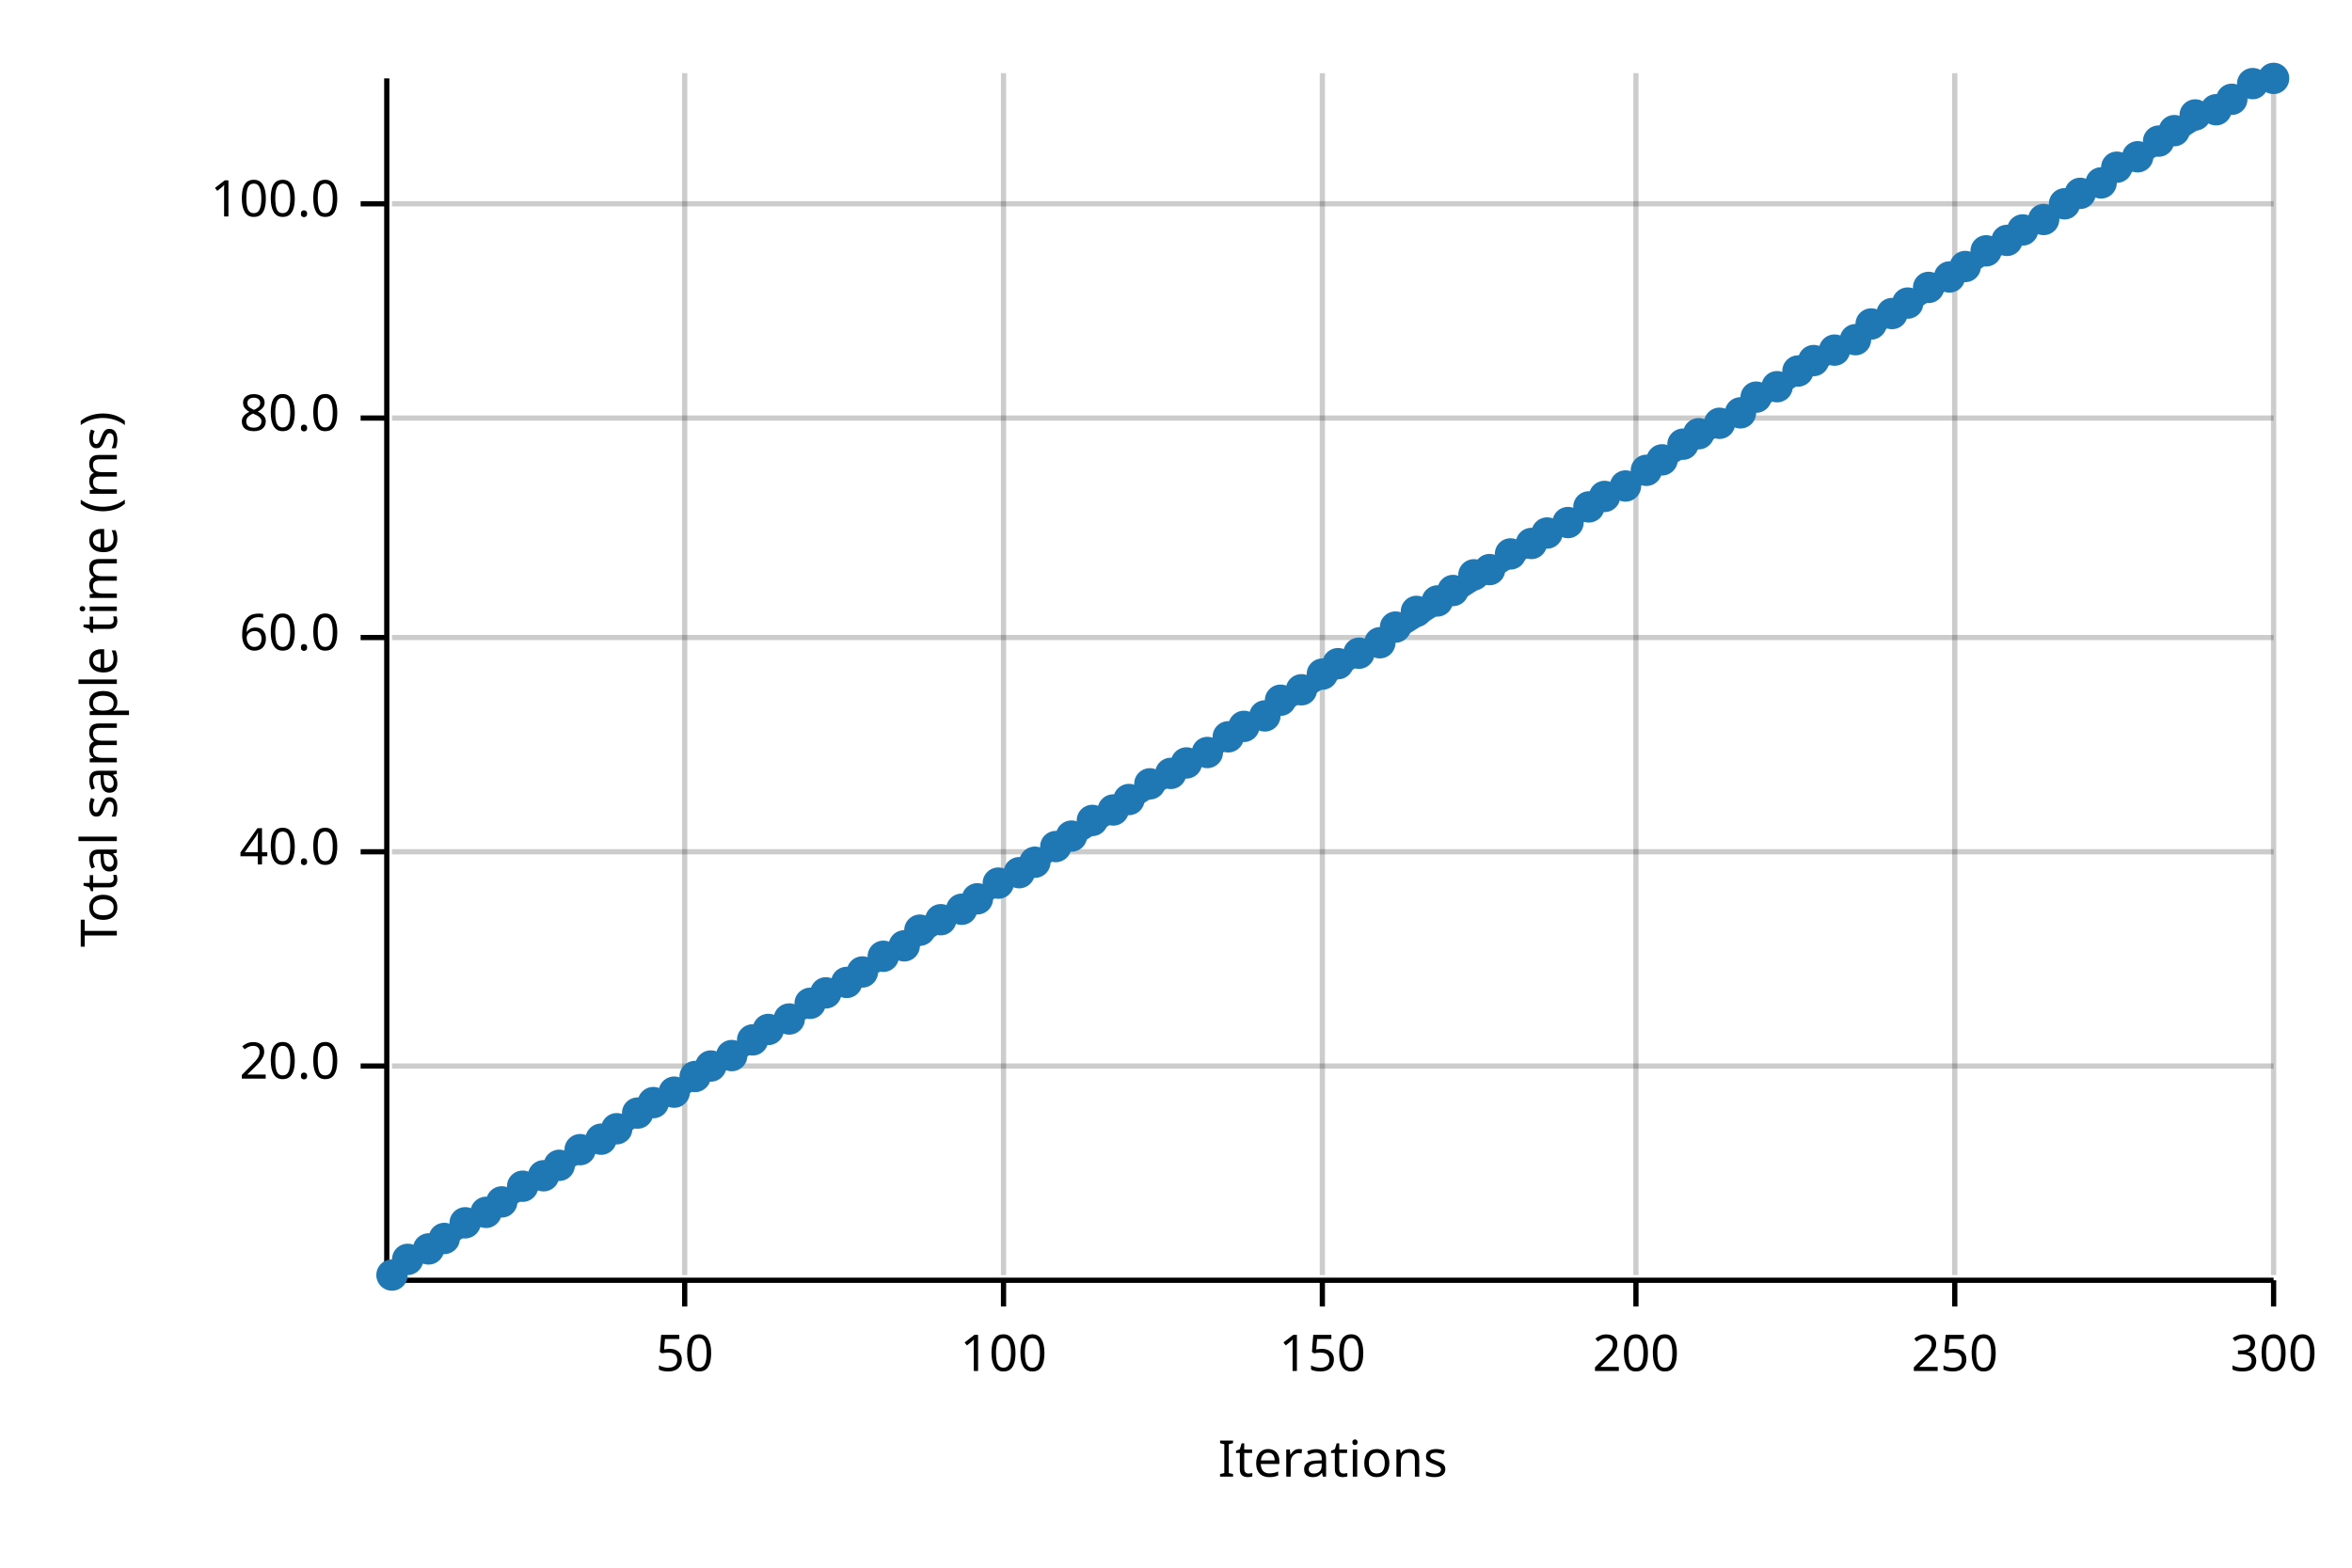
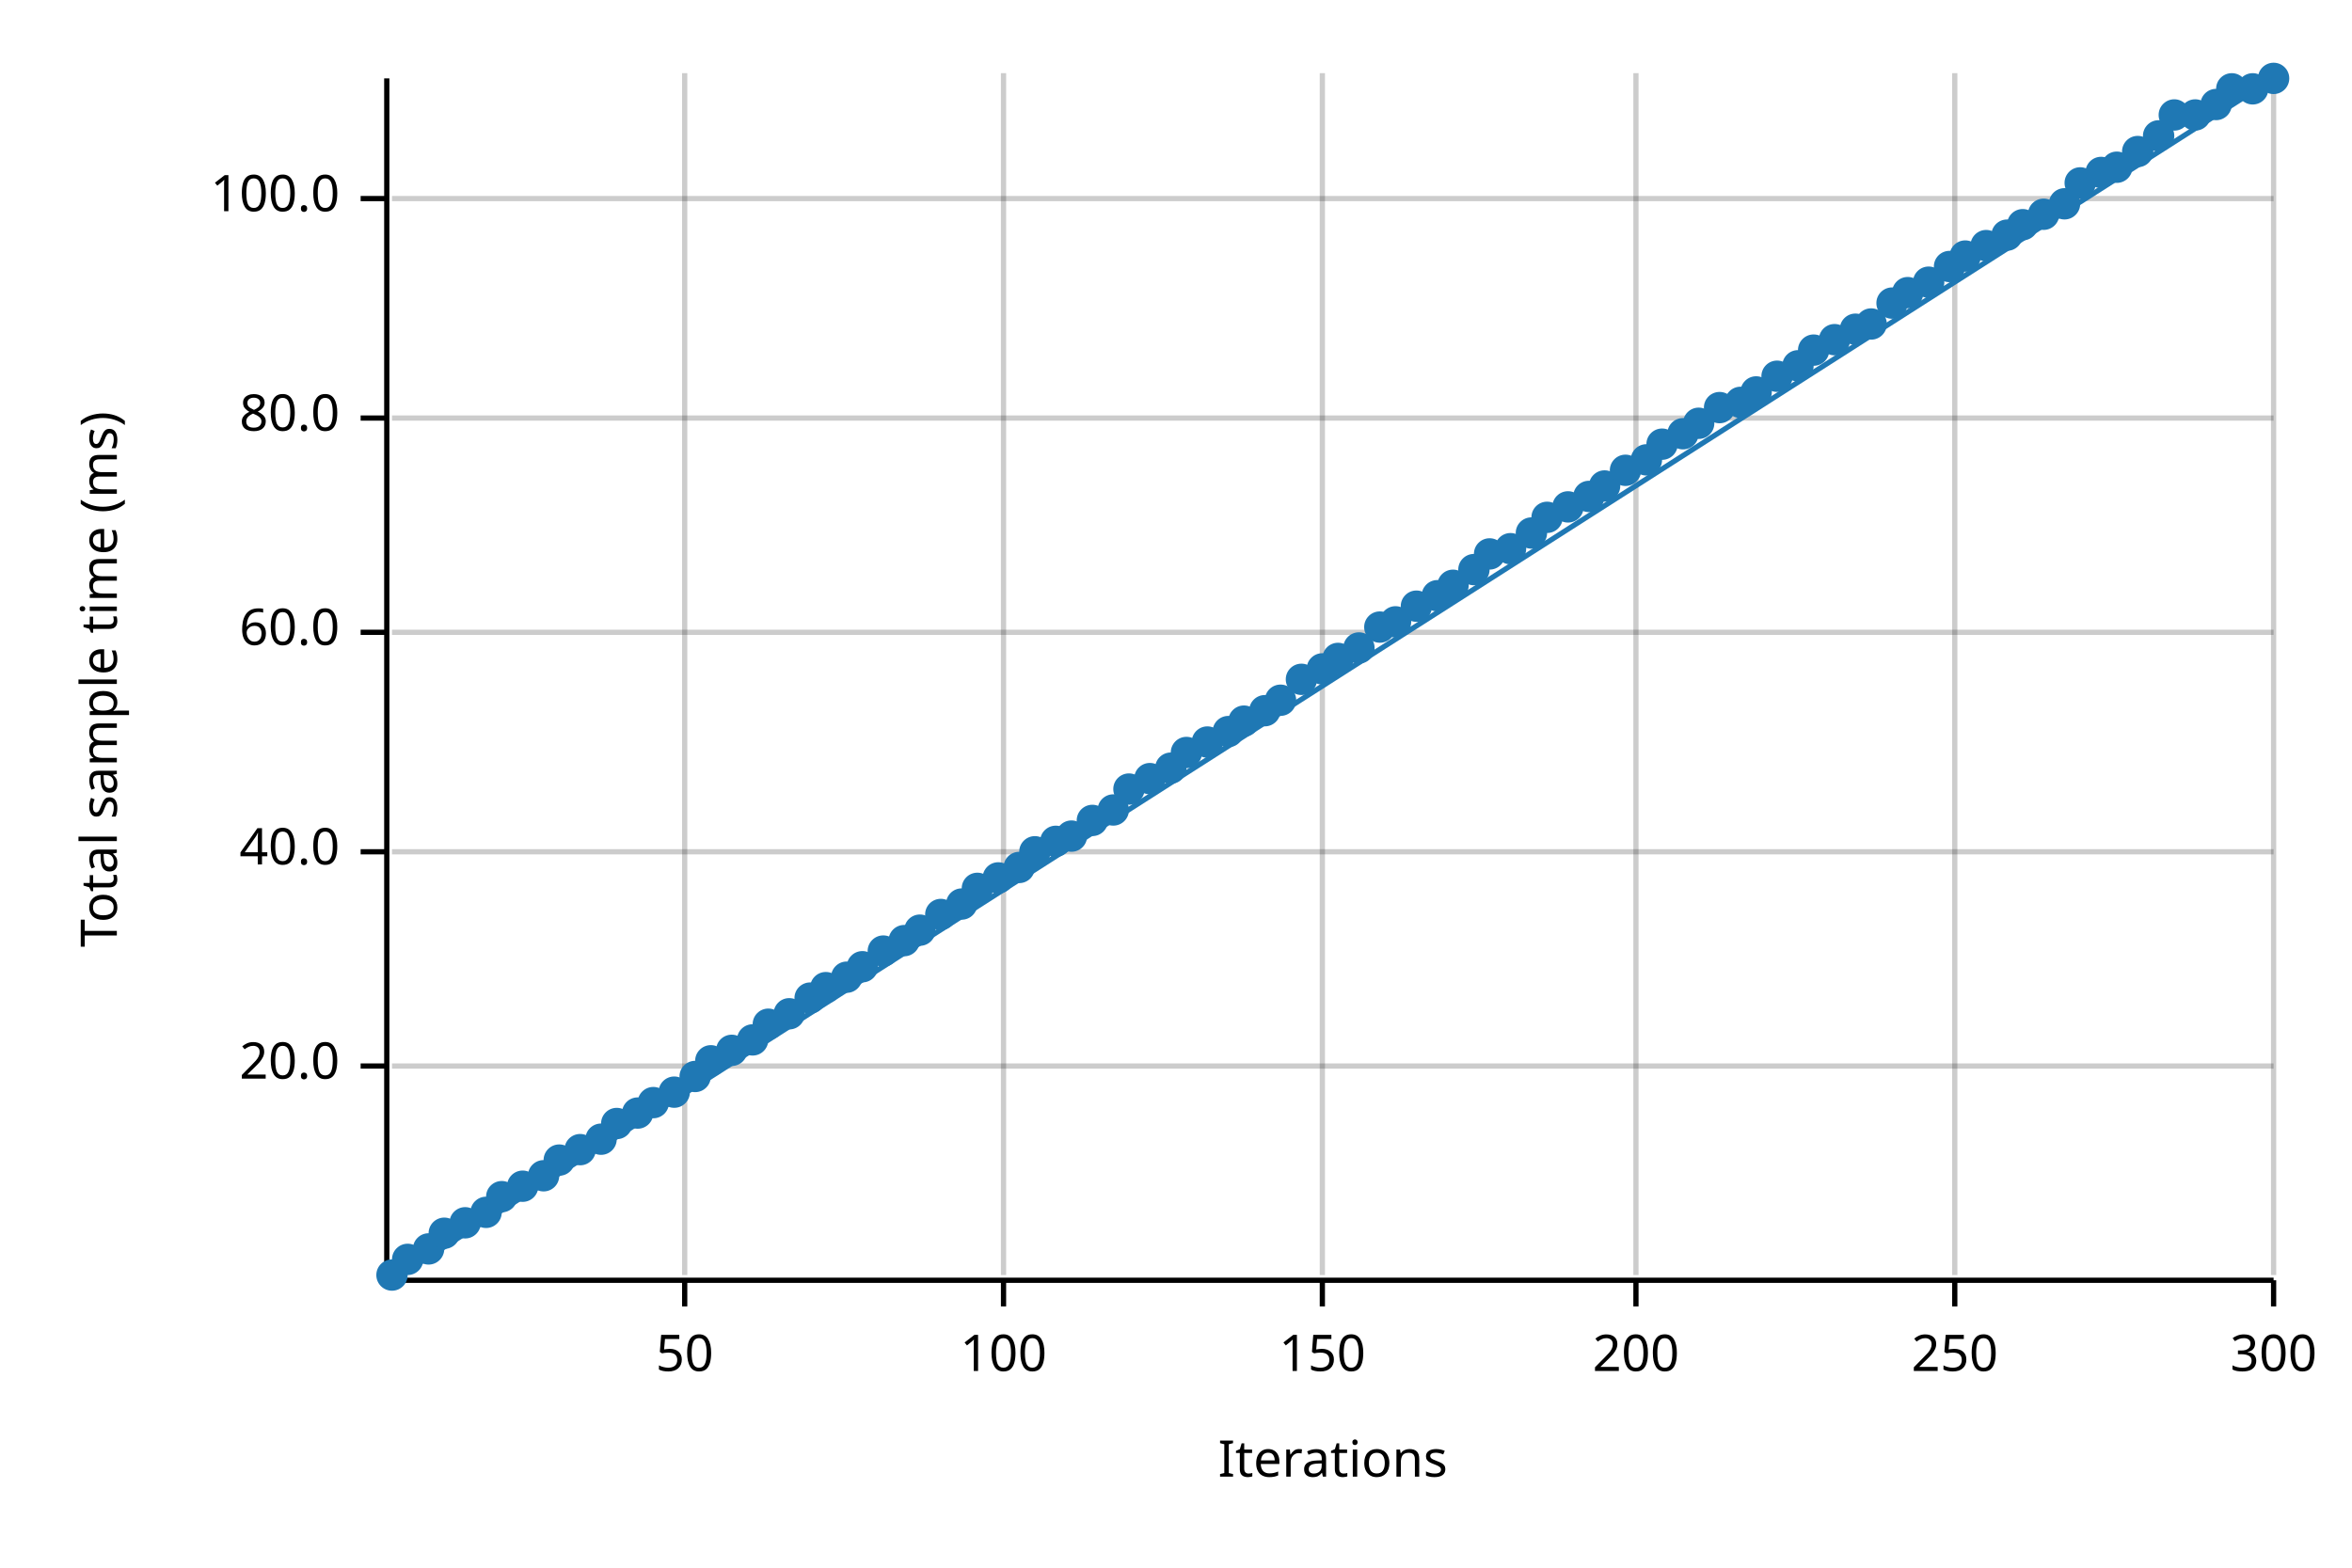
<svg xmlns="http://www.w3.org/2000/svg" width="450" height="300" viewBox="0 0 450 300">
  <text x="15" y="130" dy="0.76em" text-anchor="middle" font-family="sans-serif" font-size="9.677" opacity="1" fill="#000000" transform="rotate(270, 15, 130)">
Total sample time (ms)
</text>
  <text x="255" y="285" dy="-0.5ex" text-anchor="middle" font-family="sans-serif" font-size="9.677" opacity="1" fill="#000000">
Iterations
</text>
  <line opacity="0.2" stroke="#000000" stroke-width="1" x1="131" y1="244" x2="131" y2="14" />
  <line opacity="0.2" stroke="#000000" stroke-width="1" x1="192" y1="244" x2="192" y2="14" />
  <line opacity="0.2" stroke="#000000" stroke-width="1" x1="253" y1="244" x2="253" y2="14" />
  <line opacity="0.2" stroke="#000000" stroke-width="1" x1="313" y1="244" x2="313" y2="14" />
  <line opacity="0.2" stroke="#000000" stroke-width="1" x1="374" y1="244" x2="374" y2="14" />
  <line opacity="0.2" stroke="#000000" stroke-width="1" x1="435" y1="244" x2="435" y2="14" />
  <line opacity="0.2" stroke="#000000" stroke-width="1" x1="75" y1="204" x2="435" y2="204" />
  <line opacity="0.2" stroke="#000000" stroke-width="1" x1="75" y1="163" x2="435" y2="163" />
-   <line opacity="0.2" stroke="#000000" stroke-width="1" x1="75" y1="122" x2="435" y2="122" />
+   <line opacity="0.2" stroke="#000000" stroke-width="1" x1="75" y1="121" x2="435" y2="121" />
  <line opacity="0.2" stroke="#000000" stroke-width="1" x1="75" y1="80" x2="435" y2="80" />
-   <line opacity="0.2" stroke="#000000" stroke-width="1" x1="75" y1="39" x2="435" y2="39" />
+   <line opacity="0.2" stroke="#000000" stroke-width="1" x1="75" y1="38" x2="435" y2="38" />
  <polyline fill="none" opacity="1" stroke="#000000" stroke-width="1" points="74,15 74,245 " />
  <text x="65" y="204" dy="0.5ex" text-anchor="end" font-family="sans-serif" font-size="9.677" opacity="1" fill="#000000">
20.0
</text>
  <polyline fill="none" opacity="1" stroke="#000000" stroke-width="1" points="69,204 74,204 " />
  <text x="65" y="163" dy="0.5ex" text-anchor="end" font-family="sans-serif" font-size="9.677" opacity="1" fill="#000000">
40.0
</text>
  <polyline fill="none" opacity="1" stroke="#000000" stroke-width="1" points="69,163 74,163 " />
-   <text x="65" y="122" dy="0.5ex" text-anchor="end" font-family="sans-serif" font-size="9.677" opacity="1" fill="#000000">
+   <text x="65" y="121" dy="0.5ex" text-anchor="end" font-family="sans-serif" font-size="9.677" opacity="1" fill="#000000">
60.0
</text>
-   <polyline fill="none" opacity="1" stroke="#000000" stroke-width="1" points="69,122 74,122 " />
+   <polyline fill="none" opacity="1" stroke="#000000" stroke-width="1" points="69,121 74,121 " />
  <text x="65" y="80" dy="0.5ex" text-anchor="end" font-family="sans-serif" font-size="9.677" opacity="1" fill="#000000">
80.0
</text>
  <polyline fill="none" opacity="1" stroke="#000000" stroke-width="1" points="69,80 74,80 " />
-   <text x="65" y="39" dy="0.5ex" text-anchor="end" font-family="sans-serif" font-size="9.677" opacity="1" fill="#000000">
+   <text x="65" y="38" dy="0.5ex" text-anchor="end" font-family="sans-serif" font-size="9.677" opacity="1" fill="#000000">
100.0
</text>
-   <polyline fill="none" opacity="1" stroke="#000000" stroke-width="1" points="69,39 74,39 " />
+   <polyline fill="none" opacity="1" stroke="#000000" stroke-width="1" points="69,38 74,38 " />
  <polyline fill="none" opacity="1" stroke="#000000" stroke-width="1" points="75,245 435,245 " />
  <text x="131" y="255" dy="0.76em" text-anchor="middle" font-family="sans-serif" font-size="9.677" opacity="1" fill="#000000">
50
</text>
  <polyline fill="none" opacity="1" stroke="#000000" stroke-width="1" points="131,245 131,250 " />
  <text x="192" y="255" dy="0.76em" text-anchor="middle" font-family="sans-serif" font-size="9.677" opacity="1" fill="#000000">
100
</text>
  <polyline fill="none" opacity="1" stroke="#000000" stroke-width="1" points="192,245 192,250 " />
  <text x="253" y="255" dy="0.76em" text-anchor="middle" font-family="sans-serif" font-size="9.677" opacity="1" fill="#000000">
150
</text>
  <polyline fill="none" opacity="1" stroke="#000000" stroke-width="1" points="253,245 253,250 " />
  <text x="313" y="255" dy="0.76em" text-anchor="middle" font-family="sans-serif" font-size="9.677" opacity="1" fill="#000000">
200
</text>
  <polyline fill="none" opacity="1" stroke="#000000" stroke-width="1" points="313,245 313,250 " />
  <text x="374" y="255" dy="0.76em" text-anchor="middle" font-family="sans-serif" font-size="9.677" opacity="1" fill="#000000">
250
</text>
  <polyline fill="none" opacity="1" stroke="#000000" stroke-width="1" points="374,245 374,250 " />
  <text x="435" y="255" dy="0.76em" text-anchor="middle" font-family="sans-serif" font-size="9.677" opacity="1" fill="#000000">
300
</text>
  <polyline fill="none" opacity="1" stroke="#000000" stroke-width="1" points="435,245 435,250 " />
  <circle cx="75" cy="244" r="3" opacity="1" fill="#1F78B4" stroke="none" stroke-width="1" />
  <circle cx="78" cy="241" r="3" opacity="1" fill="#1F78B4" stroke="none" stroke-width="1" />
  <circle cx="82" cy="239" r="3" opacity="1" fill="#1F78B4" stroke="none" stroke-width="1" />
-   <circle cx="85" cy="237" r="3" opacity="1" fill="#1F78B4" stroke="none" stroke-width="1" />
+   <circle cx="85" cy="236" r="3" opacity="1" fill="#1F78B4" stroke="none" stroke-width="1" />
  <circle cx="89" cy="234" r="3" opacity="1" fill="#1F78B4" stroke="none" stroke-width="1" />
  <circle cx="93" cy="232" r="3" opacity="1" fill="#1F78B4" stroke="none" stroke-width="1" />
-   <circle cx="96" cy="230" r="3" opacity="1" fill="#1F78B4" stroke="none" stroke-width="1" />
+   <circle cx="96" cy="229" r="3" opacity="1" fill="#1F78B4" stroke="none" stroke-width="1" />
  <circle cx="100" cy="227" r="3" opacity="1" fill="#1F78B4" stroke="none" stroke-width="1" />
  <circle cx="104" cy="225" r="3" opacity="1" fill="#1F78B4" stroke="none" stroke-width="1" />
-   <circle cx="107" cy="223" r="3" opacity="1" fill="#1F78B4" stroke="none" stroke-width="1" />
+   <circle cx="107" cy="222" r="3" opacity="1" fill="#1F78B4" stroke="none" stroke-width="1" />
  <circle cx="111" cy="220" r="3" opacity="1" fill="#1F78B4" stroke="none" stroke-width="1" />
  <circle cx="115" cy="218" r="3" opacity="1" fill="#1F78B4" stroke="none" stroke-width="1" />
-   <circle cx="118" cy="216" r="3" opacity="1" fill="#1F78B4" stroke="none" stroke-width="1" />
+   <circle cx="118" cy="215" r="3" opacity="1" fill="#1F78B4" stroke="none" stroke-width="1" />
  <circle cx="122" cy="213" r="3" opacity="1" fill="#1F78B4" stroke="none" stroke-width="1" />
  <circle cx="125" cy="211" r="3" opacity="1" fill="#1F78B4" stroke="none" stroke-width="1" />
  <circle cx="129" cy="209" r="3" opacity="1" fill="#1F78B4" stroke="none" stroke-width="1" />
  <circle cx="133" cy="206" r="3" opacity="1" fill="#1F78B4" stroke="none" stroke-width="1" />
-   <circle cx="136" cy="204" r="3" opacity="1" fill="#1F78B4" stroke="none" stroke-width="1" />
-   <circle cx="140" cy="202" r="3" opacity="1" fill="#1F78B4" stroke="none" stroke-width="1" />
+   <circle cx="136" cy="203" r="3" opacity="1" fill="#1F78B4" stroke="none" stroke-width="1" />
+   <circle cx="140" cy="201" r="3" opacity="1" fill="#1F78B4" stroke="none" stroke-width="1" />
  <circle cx="144" cy="199" r="3" opacity="1" fill="#1F78B4" stroke="none" stroke-width="1" />
-   <circle cx="147" cy="197" r="3" opacity="1" fill="#1F78B4" stroke="none" stroke-width="1" />
-   <circle cx="151" cy="195" r="3" opacity="1" fill="#1F78B4" stroke="none" stroke-width="1" />
-   <circle cx="155" cy="192" r="3" opacity="1" fill="#1F78B4" stroke="none" stroke-width="1" />
-   <circle cx="158" cy="190" r="3" opacity="1" fill="#1F78B4" stroke="none" stroke-width="1" />
-   <circle cx="162" cy="188" r="3" opacity="1" fill="#1F78B4" stroke="none" stroke-width="1" />
-   <circle cx="165" cy="186" r="3" opacity="1" fill="#1F78B4" stroke="none" stroke-width="1" />
-   <circle cx="169" cy="183" r="3" opacity="1" fill="#1F78B4" stroke="none" stroke-width="1" />
-   <circle cx="173" cy="181" r="3" opacity="1" fill="#1F78B4" stroke="none" stroke-width="1" />
+   <circle cx="147" cy="196" r="3" opacity="1" fill="#1F78B4" stroke="none" stroke-width="1" />
+   <circle cx="151" cy="194" r="3" opacity="1" fill="#1F78B4" stroke="none" stroke-width="1" />
+   <circle cx="155" cy="191" r="3" opacity="1" fill="#1F78B4" stroke="none" stroke-width="1" />
+   <circle cx="158" cy="189" r="3" opacity="1" fill="#1F78B4" stroke="none" stroke-width="1" />
+   <circle cx="162" cy="187" r="3" opacity="1" fill="#1F78B4" stroke="none" stroke-width="1" />
+   <circle cx="165" cy="185" r="3" opacity="1" fill="#1F78B4" stroke="none" stroke-width="1" />
+   <circle cx="169" cy="182" r="3" opacity="1" fill="#1F78B4" stroke="none" stroke-width="1" />
+   <circle cx="173" cy="180" r="3" opacity="1" fill="#1F78B4" stroke="none" stroke-width="1" />
  <circle cx="176" cy="178" r="3" opacity="1" fill="#1F78B4" stroke="none" stroke-width="1" />
-   <circle cx="180" cy="176" r="3" opacity="1" fill="#1F78B4" stroke="none" stroke-width="1" />
-   <circle cx="184" cy="174" r="3" opacity="1" fill="#1F78B4" stroke="none" stroke-width="1" />
-   <circle cx="187" cy="172" r="3" opacity="1" fill="#1F78B4" stroke="none" stroke-width="1" />
-   <circle cx="191" cy="169" r="3" opacity="1" fill="#1F78B4" stroke="none" stroke-width="1" />
-   <circle cx="195" cy="167" r="3" opacity="1" fill="#1F78B4" stroke="none" stroke-width="1" />
-   <circle cx="198" cy="165" r="3" opacity="1" fill="#1F78B4" stroke="none" stroke-width="1" />
-   <circle cx="202" cy="162" r="3" opacity="1" fill="#1F78B4" stroke="none" stroke-width="1" />
+   <circle cx="180" cy="175" r="3" opacity="1" fill="#1F78B4" stroke="none" stroke-width="1" />
+   <circle cx="184" cy="173" r="3" opacity="1" fill="#1F78B4" stroke="none" stroke-width="1" />
+   <circle cx="187" cy="170" r="3" opacity="1" fill="#1F78B4" stroke="none" stroke-width="1" />
+   <circle cx="191" cy="168" r="3" opacity="1" fill="#1F78B4" stroke="none" stroke-width="1" />
+   <circle cx="195" cy="166" r="3" opacity="1" fill="#1F78B4" stroke="none" stroke-width="1" />
+   <circle cx="198" cy="163" r="3" opacity="1" fill="#1F78B4" stroke="none" stroke-width="1" />
+   <circle cx="202" cy="161" r="3" opacity="1" fill="#1F78B4" stroke="none" stroke-width="1" />
  <circle cx="205" cy="160" r="3" opacity="1" fill="#1F78B4" stroke="none" stroke-width="1" />
  <circle cx="209" cy="157" r="3" opacity="1" fill="#1F78B4" stroke="none" stroke-width="1" />
  <circle cx="213" cy="155" r="3" opacity="1" fill="#1F78B4" stroke="none" stroke-width="1" />
-   <circle cx="216" cy="153" r="3" opacity="1" fill="#1F78B4" stroke="none" stroke-width="1" />
-   <circle cx="220" cy="150" r="3" opacity="1" fill="#1F78B4" stroke="none" stroke-width="1" />
-   <circle cx="224" cy="148" r="3" opacity="1" fill="#1F78B4" stroke="none" stroke-width="1" />
-   <circle cx="227" cy="146" r="3" opacity="1" fill="#1F78B4" stroke="none" stroke-width="1" />
-   <circle cx="231" cy="144" r="3" opacity="1" fill="#1F78B4" stroke="none" stroke-width="1" />
-   <circle cx="235" cy="141" r="3" opacity="1" fill="#1F78B4" stroke="none" stroke-width="1" />
-   <circle cx="238" cy="139" r="3" opacity="1" fill="#1F78B4" stroke="none" stroke-width="1" />
-   <circle cx="242" cy="137" r="3" opacity="1" fill="#1F78B4" stroke="none" stroke-width="1" />
+   <circle cx="216" cy="151" r="3" opacity="1" fill="#1F78B4" stroke="none" stroke-width="1" />
+   <circle cx="220" cy="149" r="3" opacity="1" fill="#1F78B4" stroke="none" stroke-width="1" />
+   <circle cx="224" cy="147" r="3" opacity="1" fill="#1F78B4" stroke="none" stroke-width="1" />
+   <circle cx="227" cy="144" r="3" opacity="1" fill="#1F78B4" stroke="none" stroke-width="1" />
+   <circle cx="231" cy="142" r="3" opacity="1" fill="#1F78B4" stroke="none" stroke-width="1" />
+   <circle cx="235" cy="140" r="3" opacity="1" fill="#1F78B4" stroke="none" stroke-width="1" />
+   <circle cx="238" cy="138" r="3" opacity="1" fill="#1F78B4" stroke="none" stroke-width="1" />
+   <circle cx="242" cy="136" r="3" opacity="1" fill="#1F78B4" stroke="none" stroke-width="1" />
  <circle cx="245" cy="134" r="3" opacity="1" fill="#1F78B4" stroke="none" stroke-width="1" />
-   <circle cx="249" cy="132" r="3" opacity="1" fill="#1F78B4" stroke="none" stroke-width="1" />
-   <circle cx="253" cy="129" r="3" opacity="1" fill="#1F78B4" stroke="none" stroke-width="1" />
-   <circle cx="256" cy="127" r="3" opacity="1" fill="#1F78B4" stroke="none" stroke-width="1" />
-   <circle cx="260" cy="125" r="3" opacity="1" fill="#1F78B4" stroke="none" stroke-width="1" />
-   <circle cx="264" cy="123" r="3" opacity="1" fill="#1F78B4" stroke="none" stroke-width="1" />
-   <circle cx="267" cy="120" r="3" opacity="1" fill="#1F78B4" stroke="none" stroke-width="1" />
-   <circle cx="271" cy="117" r="3" opacity="1" fill="#1F78B4" stroke="none" stroke-width="1" />
-   <circle cx="275" cy="115" r="3" opacity="1" fill="#1F78B4" stroke="none" stroke-width="1" />
-   <circle cx="278" cy="113" r="3" opacity="1" fill="#1F78B4" stroke="none" stroke-width="1" />
-   <circle cx="282" cy="110" r="3" opacity="1" fill="#1F78B4" stroke="none" stroke-width="1" />
-   <circle cx="285" cy="109" r="3" opacity="1" fill="#1F78B4" stroke="none" stroke-width="1" />
-   <circle cx="289" cy="106" r="3" opacity="1" fill="#1F78B4" stroke="none" stroke-width="1" />
-   <circle cx="293" cy="104" r="3" opacity="1" fill="#1F78B4" stroke="none" stroke-width="1" />
-   <circle cx="296" cy="102" r="3" opacity="1" fill="#1F78B4" stroke="none" stroke-width="1" />
-   <circle cx="300" cy="100" r="3" opacity="1" fill="#1F78B4" stroke="none" stroke-width="1" />
-   <circle cx="304" cy="97" r="3" opacity="1" fill="#1F78B4" stroke="none" stroke-width="1" />
-   <circle cx="307" cy="95" r="3" opacity="1" fill="#1F78B4" stroke="none" stroke-width="1" />
-   <circle cx="311" cy="93" r="3" opacity="1" fill="#1F78B4" stroke="none" stroke-width="1" />
-   <circle cx="315" cy="90" r="3" opacity="1" fill="#1F78B4" stroke="none" stroke-width="1" />
-   <circle cx="318" cy="88" r="3" opacity="1" fill="#1F78B4" stroke="none" stroke-width="1" />
-   <circle cx="322" cy="85" r="3" opacity="1" fill="#1F78B4" stroke="none" stroke-width="1" />
-   <circle cx="325" cy="83" r="3" opacity="1" fill="#1F78B4" stroke="none" stroke-width="1" />
-   <circle cx="329" cy="81" r="3" opacity="1" fill="#1F78B4" stroke="none" stroke-width="1" />
-   <circle cx="333" cy="79" r="3" opacity="1" fill="#1F78B4" stroke="none" stroke-width="1" />
-   <circle cx="336" cy="76" r="3" opacity="1" fill="#1F78B4" stroke="none" stroke-width="1" />
-   <circle cx="340" cy="74" r="3" opacity="1" fill="#1F78B4" stroke="none" stroke-width="1" />
-   <circle cx="344" cy="71" r="3" opacity="1" fill="#1F78B4" stroke="none" stroke-width="1" />
-   <circle cx="347" cy="69" r="3" opacity="1" fill="#1F78B4" stroke="none" stroke-width="1" />
-   <circle cx="351" cy="67" r="3" opacity="1" fill="#1F78B4" stroke="none" stroke-width="1" />
-   <circle cx="355" cy="65" r="3" opacity="1" fill="#1F78B4" stroke="none" stroke-width="1" />
+   <circle cx="249" cy="130" r="3" opacity="1" fill="#1F78B4" stroke="none" stroke-width="1" />
+   <circle cx="253" cy="128" r="3" opacity="1" fill="#1F78B4" stroke="none" stroke-width="1" />
+   <circle cx="256" cy="126" r="3" opacity="1" fill="#1F78B4" stroke="none" stroke-width="1" />
+   <circle cx="260" cy="124" r="3" opacity="1" fill="#1F78B4" stroke="none" stroke-width="1" />
+   <circle cx="264" cy="120" r="3" opacity="1" fill="#1F78B4" stroke="none" stroke-width="1" />
+   <circle cx="267" cy="119" r="3" opacity="1" fill="#1F78B4" stroke="none" stroke-width="1" />
+   <circle cx="271" cy="116" r="3" opacity="1" fill="#1F78B4" stroke="none" stroke-width="1" />
+   <circle cx="275" cy="114" r="3" opacity="1" fill="#1F78B4" stroke="none" stroke-width="1" />
+   <circle cx="278" cy="112" r="3" opacity="1" fill="#1F78B4" stroke="none" stroke-width="1" />
+   <circle cx="282" cy="109" r="3" opacity="1" fill="#1F78B4" stroke="none" stroke-width="1" />
+   <circle cx="285" cy="106" r="3" opacity="1" fill="#1F78B4" stroke="none" stroke-width="1" />
+   <circle cx="289" cy="105" r="3" opacity="1" fill="#1F78B4" stroke="none" stroke-width="1" />
+   <circle cx="293" cy="102" r="3" opacity="1" fill="#1F78B4" stroke="none" stroke-width="1" />
+   <circle cx="296" cy="99" r="3" opacity="1" fill="#1F78B4" stroke="none" stroke-width="1" />
+   <circle cx="300" cy="97" r="3" opacity="1" fill="#1F78B4" stroke="none" stroke-width="1" />
+   <circle cx="304" cy="95" r="3" opacity="1" fill="#1F78B4" stroke="none" stroke-width="1" />
+   <circle cx="307" cy="93" r="3" opacity="1" fill="#1F78B4" stroke="none" stroke-width="1" />
+   <circle cx="311" cy="90" r="3" opacity="1" fill="#1F78B4" stroke="none" stroke-width="1" />
+   <circle cx="315" cy="88" r="3" opacity="1" fill="#1F78B4" stroke="none" stroke-width="1" />
+   <circle cx="318" cy="85" r="3" opacity="1" fill="#1F78B4" stroke="none" stroke-width="1" />
+   <circle cx="322" cy="83" r="3" opacity="1" fill="#1F78B4" stroke="none" stroke-width="1" />
+   <circle cx="325" cy="81" r="3" opacity="1" fill="#1F78B4" stroke="none" stroke-width="1" />
+   <circle cx="329" cy="78" r="3" opacity="1" fill="#1F78B4" stroke="none" stroke-width="1" />
+   <circle cx="333" cy="77" r="3" opacity="1" fill="#1F78B4" stroke="none" stroke-width="1" />
+   <circle cx="336" cy="75" r="3" opacity="1" fill="#1F78B4" stroke="none" stroke-width="1" />
+   <circle cx="340" cy="72" r="3" opacity="1" fill="#1F78B4" stroke="none" stroke-width="1" />
+   <circle cx="344" cy="70" r="3" opacity="1" fill="#1F78B4" stroke="none" stroke-width="1" />
+   <circle cx="347" cy="67" r="3" opacity="1" fill="#1F78B4" stroke="none" stroke-width="1" />
+   <circle cx="351" cy="65" r="3" opacity="1" fill="#1F78B4" stroke="none" stroke-width="1" />
+   <circle cx="355" cy="63" r="3" opacity="1" fill="#1F78B4" stroke="none" stroke-width="1" />
  <circle cx="358" cy="62" r="3" opacity="1" fill="#1F78B4" stroke="none" stroke-width="1" />
-   <circle cx="362" cy="60" r="3" opacity="1" fill="#1F78B4" stroke="none" stroke-width="1" />
-   <circle cx="365" cy="58" r="3" opacity="1" fill="#1F78B4" stroke="none" stroke-width="1" />
-   <circle cx="369" cy="55" r="3" opacity="1" fill="#1F78B4" stroke="none" stroke-width="1" />
-   <circle cx="373" cy="53" r="3" opacity="1" fill="#1F78B4" stroke="none" stroke-width="1" />
-   <circle cx="376" cy="51" r="3" opacity="1" fill="#1F78B4" stroke="none" stroke-width="1" />
-   <circle cx="380" cy="48" r="3" opacity="1" fill="#1F78B4" stroke="none" stroke-width="1" />
-   <circle cx="384" cy="46" r="3" opacity="1" fill="#1F78B4" stroke="none" stroke-width="1" />
-   <circle cx="387" cy="44" r="3" opacity="1" fill="#1F78B4" stroke="none" stroke-width="1" />
-   <circle cx="391" cy="42" r="3" opacity="1" fill="#1F78B4" stroke="none" stroke-width="1" />
+   <circle cx="362" cy="58" r="3" opacity="1" fill="#1F78B4" stroke="none" stroke-width="1" />
+   <circle cx="365" cy="56" r="3" opacity="1" fill="#1F78B4" stroke="none" stroke-width="1" />
+   <circle cx="369" cy="54" r="3" opacity="1" fill="#1F78B4" stroke="none" stroke-width="1" />
+   <circle cx="373" cy="51" r="3" opacity="1" fill="#1F78B4" stroke="none" stroke-width="1" />
+   <circle cx="376" cy="49" r="3" opacity="1" fill="#1F78B4" stroke="none" stroke-width="1" />
+   <circle cx="380" cy="47" r="3" opacity="1" fill="#1F78B4" stroke="none" stroke-width="1" />
+   <circle cx="384" cy="45" r="3" opacity="1" fill="#1F78B4" stroke="none" stroke-width="1" />
+   <circle cx="387" cy="43" r="3" opacity="1" fill="#1F78B4" stroke="none" stroke-width="1" />
+   <circle cx="391" cy="41" r="3" opacity="1" fill="#1F78B4" stroke="none" stroke-width="1" />
  <circle cx="395" cy="39" r="3" opacity="1" fill="#1F78B4" stroke="none" stroke-width="1" />
-   <circle cx="398" cy="37" r="3" opacity="1" fill="#1F78B4" stroke="none" stroke-width="1" />
-   <circle cx="402" cy="35" r="3" opacity="1" fill="#1F78B4" stroke="none" stroke-width="1" />
+   <circle cx="398" cy="35" r="3" opacity="1" fill="#1F78B4" stroke="none" stroke-width="1" />
+   <circle cx="402" cy="33" r="3" opacity="1" fill="#1F78B4" stroke="none" stroke-width="1" />
  <circle cx="405" cy="32" r="3" opacity="1" fill="#1F78B4" stroke="none" stroke-width="1" />
-   <circle cx="409" cy="30" r="3" opacity="1" fill="#1F78B4" stroke="none" stroke-width="1" />
-   <circle cx="413" cy="27" r="3" opacity="1" fill="#1F78B4" stroke="none" stroke-width="1" />
-   <circle cx="416" cy="25" r="3" opacity="1" fill="#1F78B4" stroke="none" stroke-width="1" />
+   <circle cx="409" cy="29" r="3" opacity="1" fill="#1F78B4" stroke="none" stroke-width="1" />
+   <circle cx="413" cy="26" r="3" opacity="1" fill="#1F78B4" stroke="none" stroke-width="1" />
+   <circle cx="416" cy="22" r="3" opacity="1" fill="#1F78B4" stroke="none" stroke-width="1" />
  <circle cx="420" cy="22" r="3" opacity="1" fill="#1F78B4" stroke="none" stroke-width="1" />
-   <circle cx="424" cy="21" r="3" opacity="1" fill="#1F78B4" stroke="none" stroke-width="1" />
-   <circle cx="427" cy="19" r="3" opacity="1" fill="#1F78B4" stroke="none" stroke-width="1" />
-   <circle cx="431" cy="16" r="3" opacity="1" fill="#1F78B4" stroke="none" stroke-width="1" />
+   <circle cx="424" cy="20" r="3" opacity="1" fill="#1F78B4" stroke="none" stroke-width="1" />
+   <circle cx="427" cy="17" r="3" opacity="1" fill="#1F78B4" stroke="none" stroke-width="1" />
+   <circle cx="431" cy="17" r="3" opacity="1" fill="#1F78B4" stroke="none" stroke-width="1" />
  <circle cx="435" cy="15" r="3" opacity="1" fill="#1F78B4" stroke="none" stroke-width="1" />
  <polyline fill="none" opacity="1" stroke="#1F78B4" stroke-width="1" points="75,245 435,15 " />
  <polygon opacity="0.25" fill="#1F78B4" points="75,245 435,15 435,15 " />
</svg>
